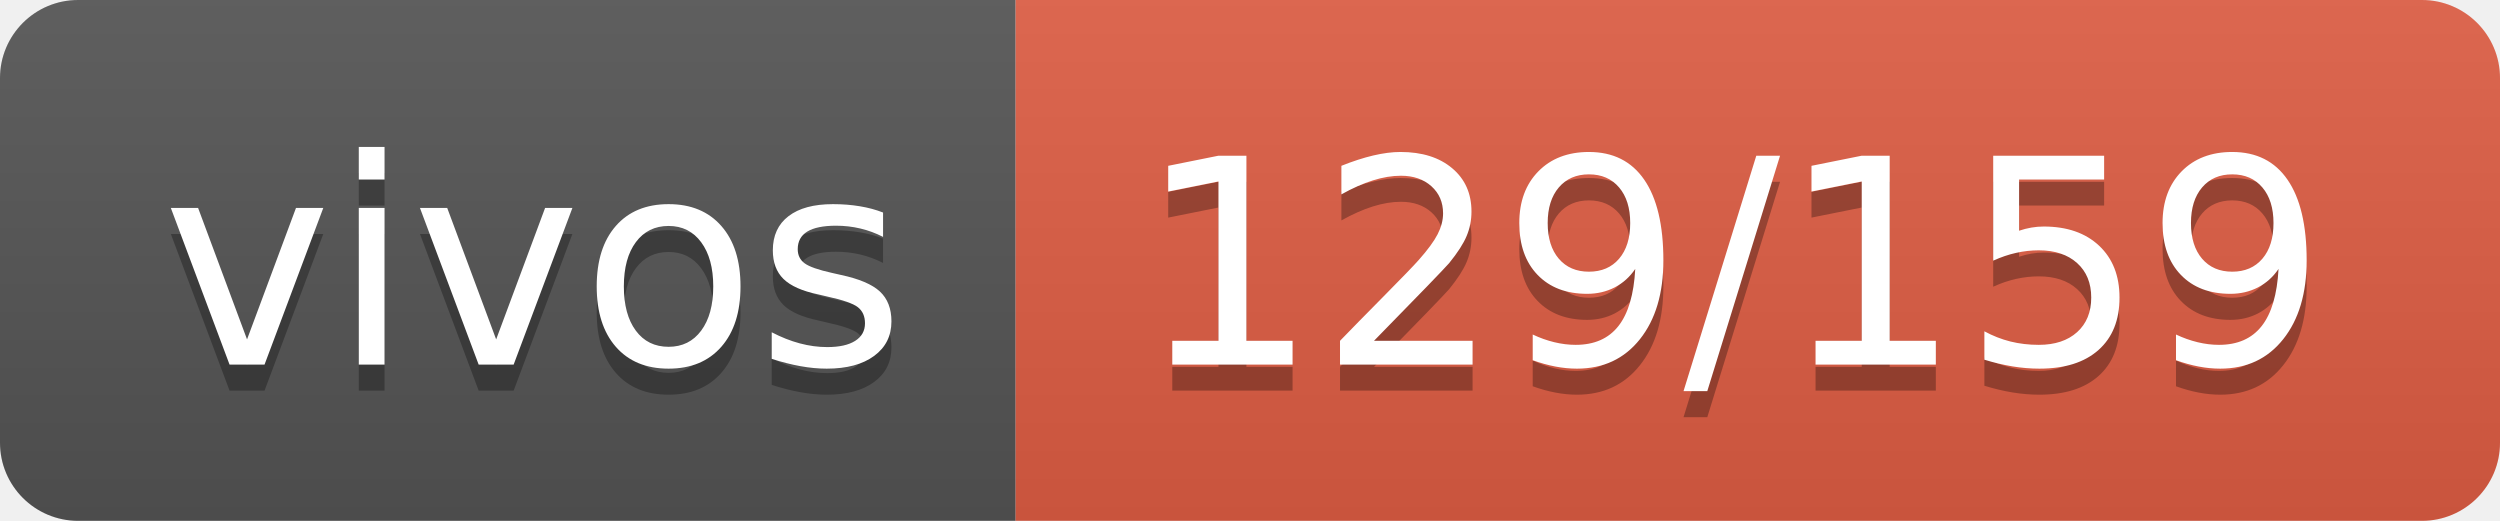
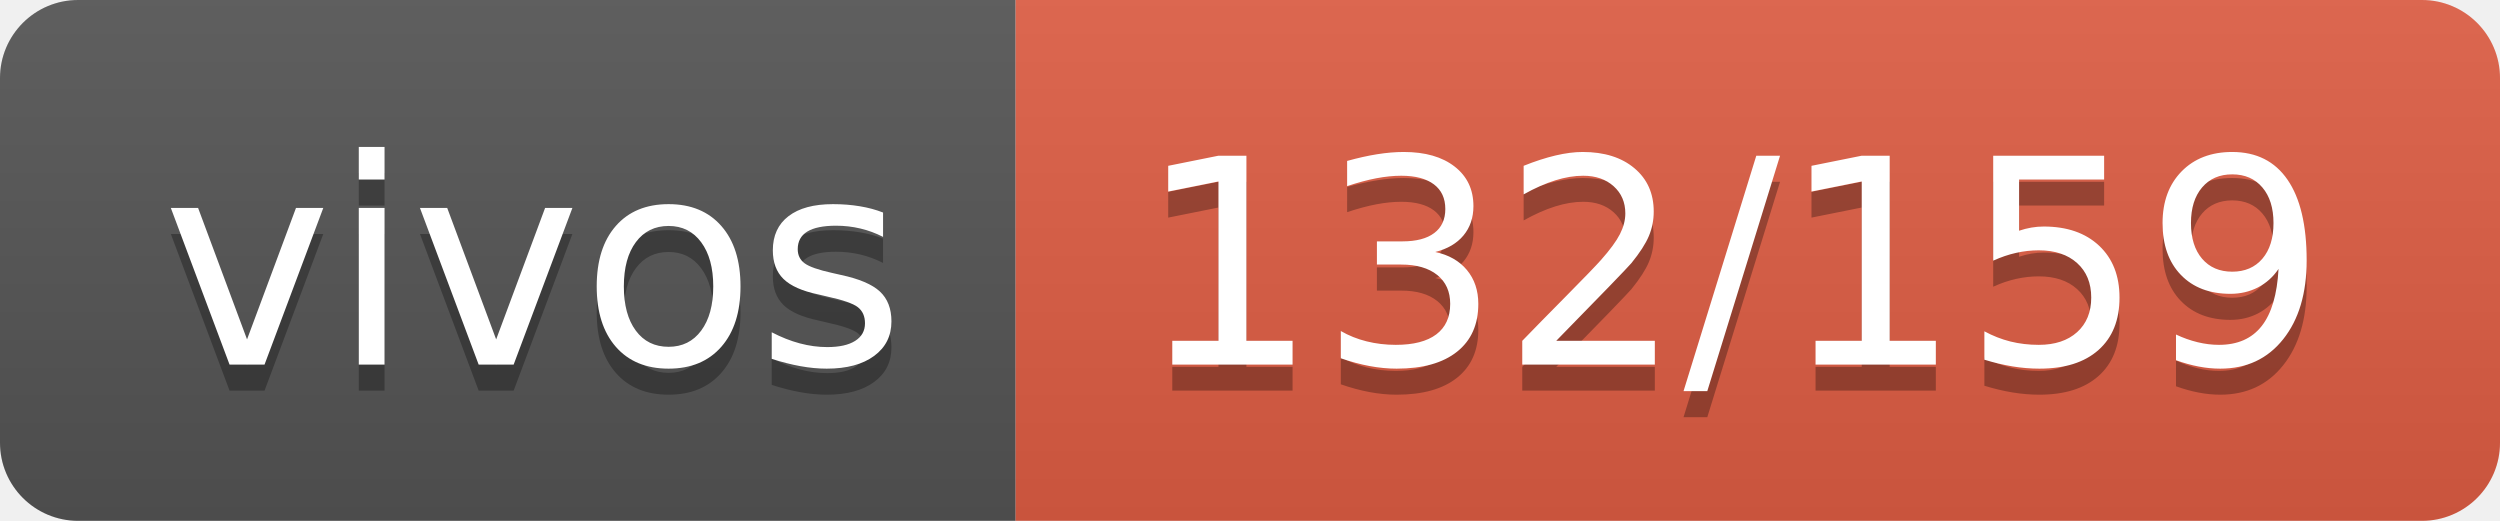
- <svg xmlns="http://www.w3.org/2000/svg" width="96" height="20" role="img" aria-label="vivos: 129/159">
+ <svg xmlns="http://www.w3.org/2000/svg" width="96" height="20" role="img" aria-label="vivos: 132/159">
  <linearGradient id="s" x2="0" y2="100%">
    <stop offset="0" stop-color="#bbb" stop-opacity=".1" />
    <stop offset="1" stop-opacity=".1" />
  </linearGradient>
  <clipPath id="r">
    <rect width="96" height="20" rx="3" fill="#fff" />
  </clipPath>
  <g clip-path="url(#r)">
    <rect width="39" height="20" fill="#555" />
    <rect x="39" width="57" height="20" fill="#e05d44" />
    <rect width="96" height="20" fill="url(#s)" />
  </g>
  <g fill="#fff" text-anchor="middle" font-family="Verdana,Geneva,DejaVu Sans,sans-serif" text-rendering="geometricPrecision" font-size="110">
    <text aria-hidden="true" x="205" y="150" fill="#010101" fill-opacity=".3" transform="scale(.1)" textLength="290">vivos</text>
    <text x="205" y="140" transform="scale(.1)" fill="#fff" textLength="290">vivos</text>
-     <text aria-hidden="true" x="665" y="150" fill="#010101" fill-opacity=".3" transform="scale(.1)" textLength="470">129/159</text>
-     <text x="665" y="140" transform="scale(.1)" fill="#fff" textLength="470">129/159</text>
+     <text aria-hidden="true" x="665" y="150" fill="#010101" fill-opacity=".3" transform="scale(.1)" textLength="470">132/159</text>
+     <text x="665" y="140" transform="scale(.1)" fill="#fff" textLength="470">132/159</text>
  </g>
</svg>
